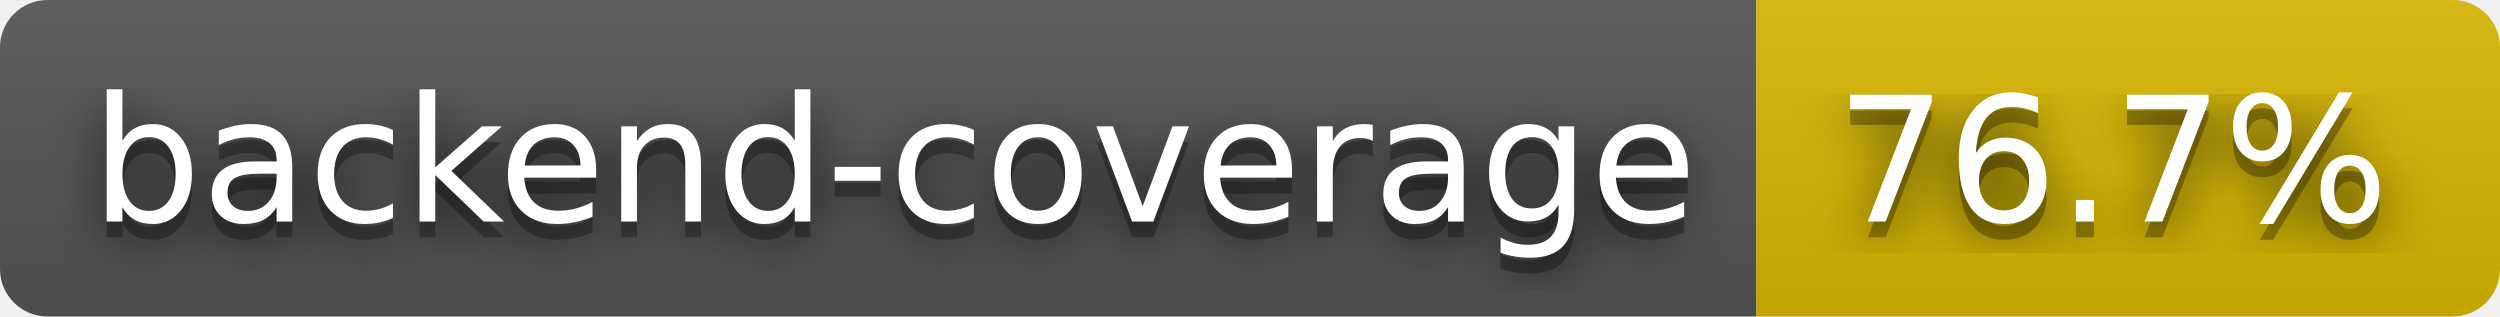
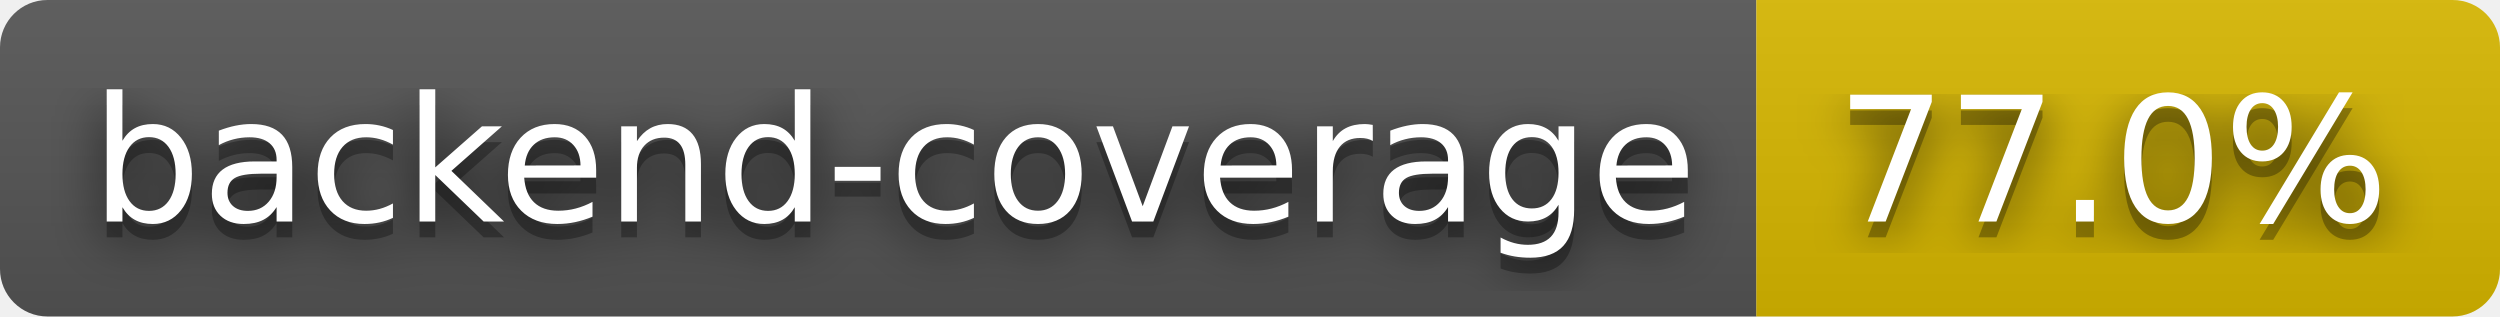
- <svg xmlns="http://www.w3.org/2000/svg" width="158" height="20" role="img" aria-label="backend-coverage: 76.7%">
+ <svg xmlns="http://www.w3.org/2000/svg" width="158" height="20" role="img" aria-label="backend-coverage: 77.0%">
  <filter id="blur">
    <feGaussianBlur stdDeviation="16" />
  </filter>
  <linearGradient id="s" x2="0" y2="100%">
    <stop offset="0" stop-color="#bbb" stop-opacity=".1" />
    <stop offset="1" stop-opacity=".1" />
  </linearGradient>
  <clipPath id="r">
    <rect width="158" height="20" rx="3" />
  </clipPath>
  <g clip-path="url(#r)">
    <rect width="111" height="20" fill="#555" />
    <rect x="111" width="47" height="20" fill="#d8b800" />
    <rect width="158" height="20" fill="url(#s)" />
  </g>
  <g fill="#fff" text-anchor="middle" font-family="Verdana,Geneva,DejaVu Sans,sans-serif" text-rendering="geometricPrecision" font-size="110">
    <g transform="scale(.1)">
      <g aria-hidden="true" fill="#010101">
        <text x="565" y="150" fill-opacity=".8" filter="url(#blur)" textLength="1010">backend-coverage</text>
        <text x="565" y="150" fill-opacity=".3" textLength="1010">backend-coverage</text>
      </g>
      <text x="565" y="140" textLength="1010">backend-coverage</text>
    </g>
    <g transform="scale(.1)">
      <g aria-hidden="true" fill="#010101">
-         <text x="1335" y="150" fill-opacity=".8" filter="url(#blur)" textLength="370">76.7%</text>
-         <text x="1335" y="150" fill-opacity=".3" textLength="370">76.7%</text>
+         <text x="1335" y="150" fill-opacity=".8" filter="url(#blur)" textLength="370">77.0%</text>
+         <text x="1335" y="150" fill-opacity=".3" textLength="370">77.0%</text>
      </g>
-       <text x="1335" y="140" textLength="370">76.7%</text>
+       <text x="1335" y="140" textLength="370">77.0%</text>
    </g>
  </g>
</svg>
